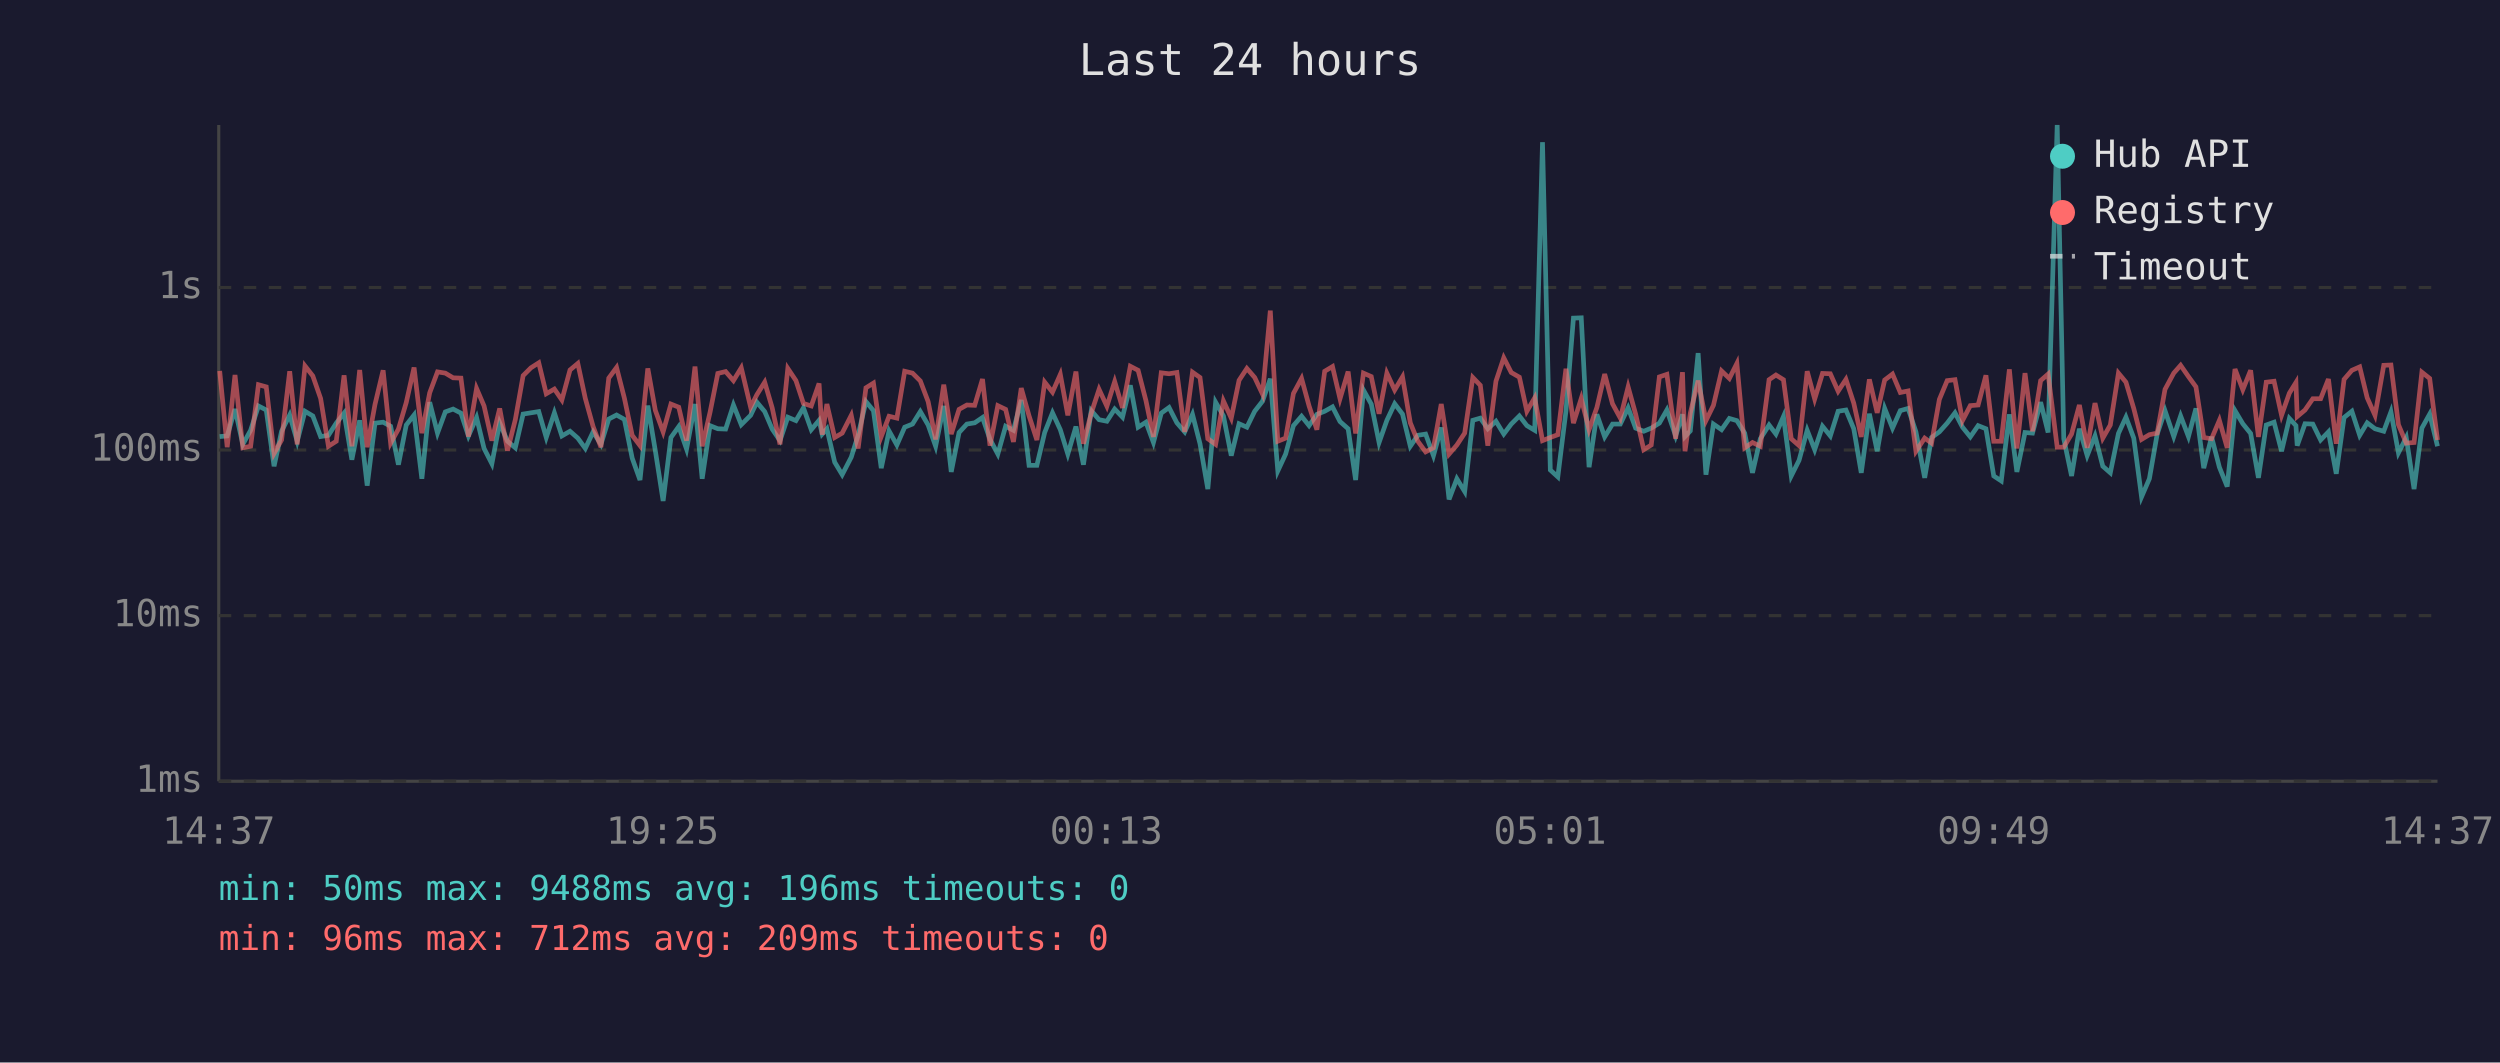
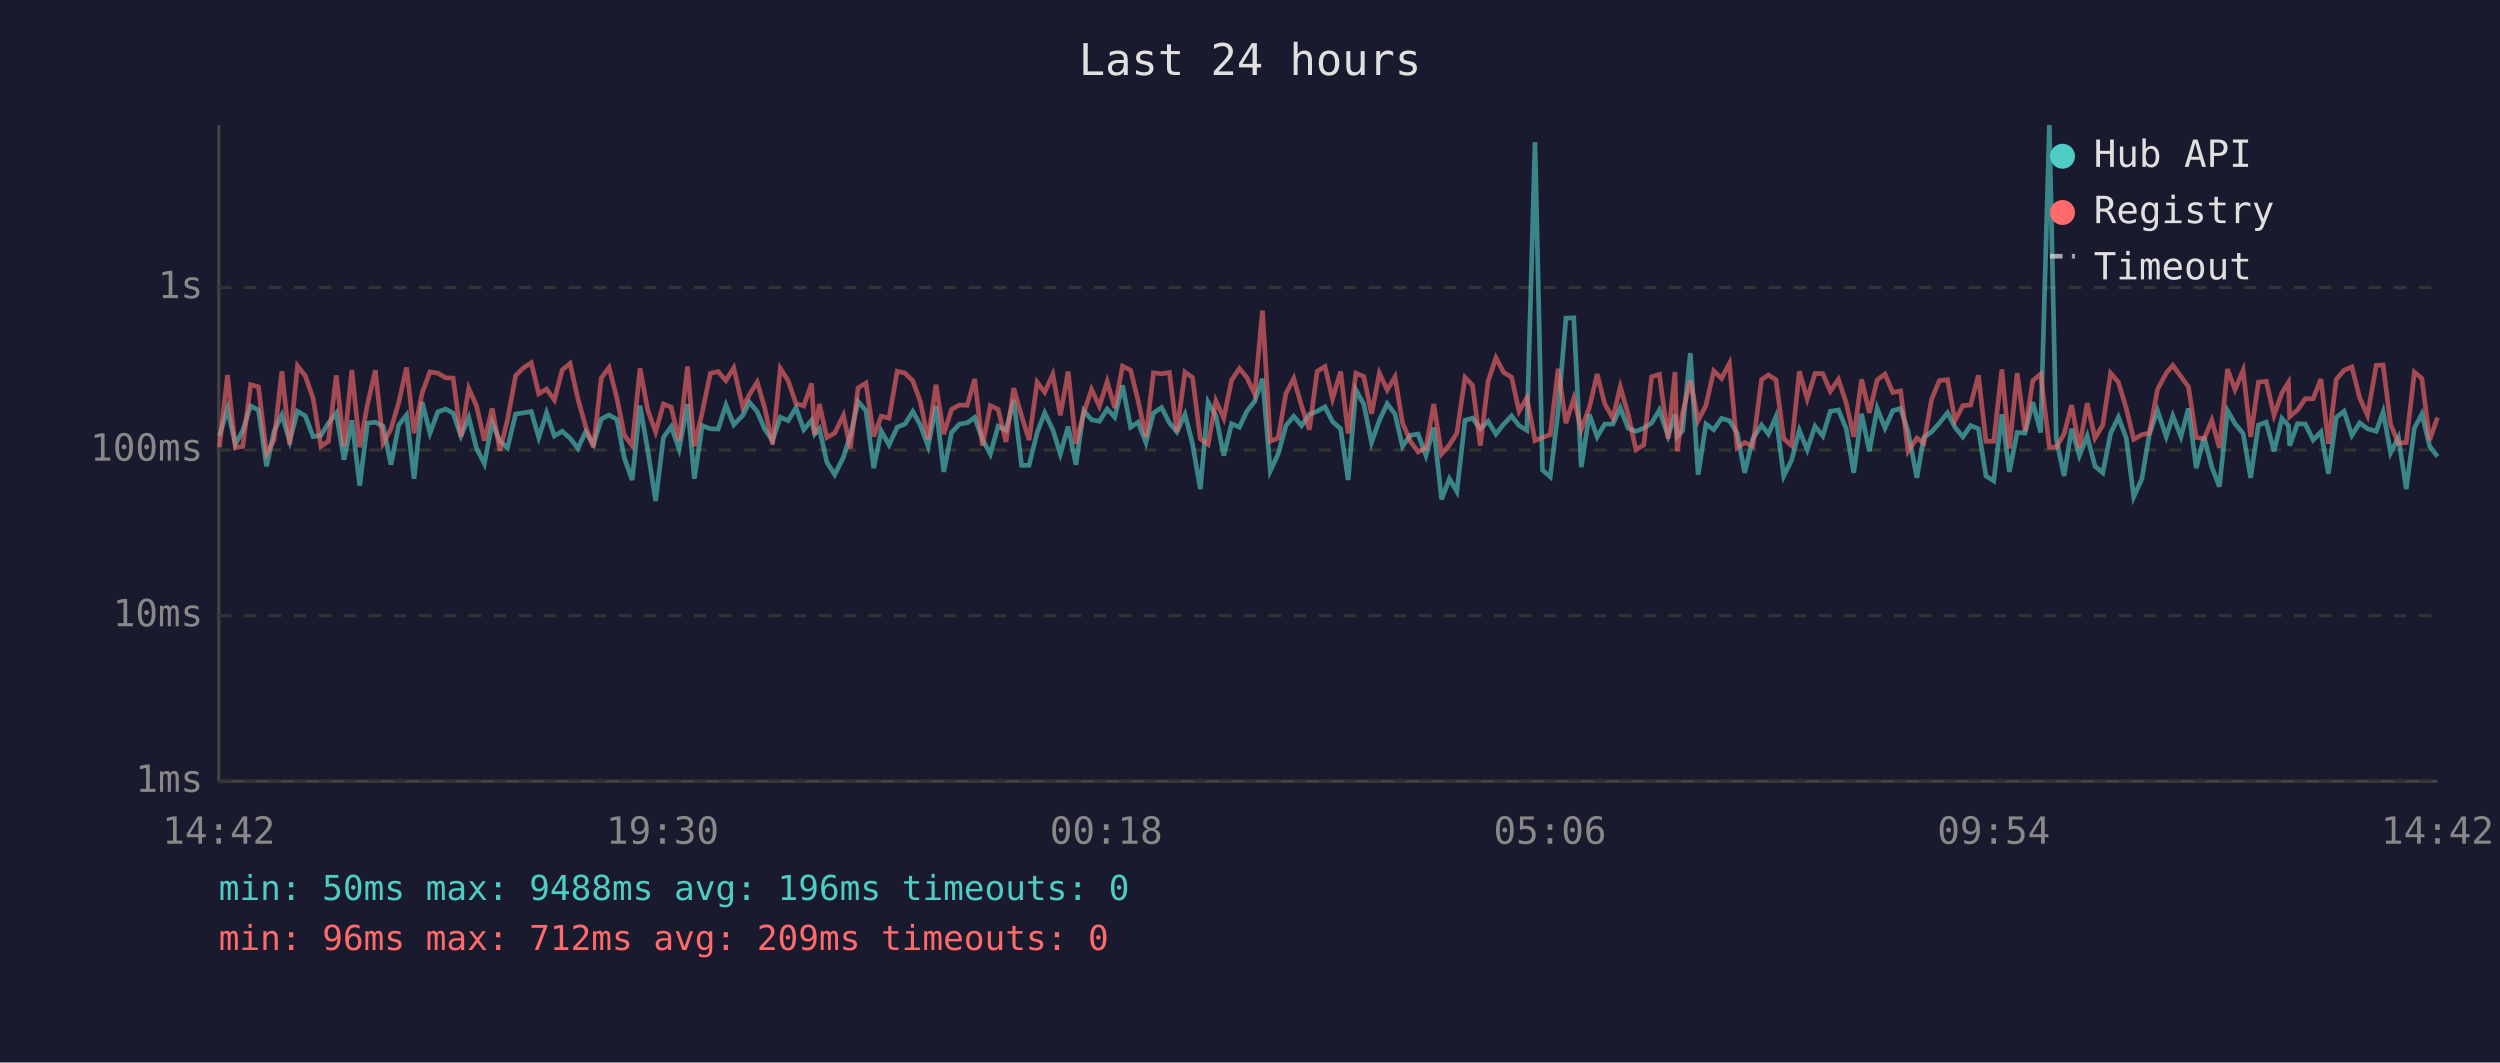
<svg xmlns="http://www.w3.org/2000/svg" viewBox="0 0 800 340" font-family="monospace" font-size="12">
  <rect width="800" height="340" fill="#1a1a2e" />
  <text x="400" y="24" fill="#e0e0e0" font-size="14" text-anchor="middle">Last 24 hours</text>
  <line x1="70" y1="40" x2="70" y2="250" stroke="#444" stroke-width="1" />
  <line x1="70" y1="250" x2="780" y2="250" stroke="#444" stroke-width="1" />
  <line x1="70" y1="250" x2="780" y2="250" stroke="#333" stroke-width="1" stroke-dasharray="4" />
  <text x="65" y="250" fill="#888" text-anchor="end" dominant-baseline="middle">1ms</text>
  <line x1="70" y1="197" x2="780" y2="197" stroke="#333" stroke-width="1" stroke-dasharray="4" />
  <text x="65" y="197" fill="#888" text-anchor="end" dominant-baseline="middle">10ms</text>
  <line x1="70" y1="144" x2="780" y2="144" stroke="#333" stroke-width="1" stroke-dasharray="4" />
  <text x="65" y="144" fill="#888" text-anchor="end" dominant-baseline="middle">100ms</text>
  <line x1="70" y1="92" x2="780" y2="92" stroke="#333" stroke-width="1" stroke-dasharray="4" />
  <text x="65" y="92" fill="#888" text-anchor="end" dominant-baseline="middle">1s</text>
-   <text x="70" y="270" fill="#888" text-anchor="middle">14:37</text>
-   <text x="212" y="270" fill="#888" text-anchor="middle">19:25</text>
-   <text x="354" y="270" fill="#888" text-anchor="middle">00:13</text>
-   <text x="496" y="270" fill="#888" text-anchor="middle">05:01</text>
-   <text x="638" y="270" fill="#888" text-anchor="middle">09:49</text>
-   <text x="780" y="270" fill="#888" text-anchor="middle">14:37</text>
-   <polyline points="70.3,139.7 72.7,139.5 75.2,130.9 77.7,142.2 80.2,137.7 82.7,129.9 85.2,131.2 87.7,149.2 90.1,138.0 92.7,132.8 95.1,141.2 97.6,131.6 100.1,133.1 102.6,139.7 105.1,139.3 107.6,135.4 110.1,132.2 112.6,147.1 115.1,134.5 117.5,155.4 120.0,135.4 122.6,135.1 125.0,136.4 127.5,148.7 130.0,136.0 132.5,132.8 135.0,153.2 137.5,128.7 140.0,138.6 142.5,131.8 145.0,130.9 147.5,132.2 149.9,139.5 152.5,133.6 154.9,143.5 157.4,148.4 159.9,135.3 162.4,141.2 164.9,143.3 167.4,132.5 169.9,132.1 172.4,131.7 174.8,140.0 177.4,132.1 179.8,139.5 182.4,138.0 184.9,140.2 187.3,143.5 189.8,138.2 192.3,142.2 194.8,134.1 197.3,132.8 199.8,134.2 202.3,146.6 204.8,153.6 207.3,129.8 209.7,144.2 212.2,160.3 214.7,140.0 217.2,136.5 219.7,143.7 222.4,129.3 224.7,153.2 227.2,136.2 229.7,137.2 232.2,137.3 234.7,129.6 237.2,135.9 240.2,132.9 242.2,128.7 244.7,131.7 247.1,137.3 249.6,141.0 252.1,133.5 254.7,134.6 257.1,130.5 259.6,137.5 262.1,134.5 263.1,138.9 264.6,137.2 267.1,147.9 269.5,151.9 272.4,146.3 274.6,139.3 277.1,128.5 279.5,131.4 282.0,149.8 284.5,137.9 287.0,142.4 289.5,136.7 292.0,135.7 294.5,131.7 297.0,136.0 299.4,142.8 302.0,129.9 304.4,151.0 306.9,138.4 309.4,135.7 311.9,135.3 314.4,133.6 316.8,140.6 319.3,145.3 321.8,136.4 324.3,137.7 326.8,128.0 329.3,148.9 331.8,148.9 334.3,138.4 336.8,132.1 339.3,137.5 341.7,145.3 344.3,136.5 346.7,148.7 349.2,131.4 351.7,134.3 354.2,134.8 356.7,130.9 359.2,133.5 361.7,123.3 364.2,136.7 366.7,135.1 369.1,141.6 371.6,132.2 374.1,130.4 376.6,135.3 379.1,138.2 381.6,132.6 384.0,142.0 386.5,156.5 389.0,128.7 391.5,133.1 394.0,145.8 396.5,135.6 399.0,136.7 401.5,131.6 404.0,128.4 406.5,121.2 408.9,150.7 411.4,145.3 413.9,136.2 416.5,133.2 418.9,136.2 421.4,132.6 423.9,131.6 426.4,130.2 428.8,134.9 431.4,137.2 433.8,153.6 436.3,124.8 438.8,129.3 441.3,141.6 443.8,134.5 446.3,129.2 448.8,132.5 451.3,142.8 453.7,139.3 456.2,138.9 458.7,145.8 461.2,136.8 463.7,159.8 466.2,153.2 468.7,157.3 471.3,134.5 473.7,133.8 476.1,137.2 478.7,134.8 481.2,138.9 483.6,135.7 486.2,133.1 488.6,136.2 491.1,137.7 493.6,45.5 496.1,150.4 498.5,152.6 501.1,131.6 503.5,101.8 506.0,101.7 508.5,149.5 511.0,132.6 513.5,139.8 516.0,135.7 518.5,135.7 521.0,130.5 523.4,137.0 526.0,138.0 528.4,137.0 531.0,135.4 533.4,131.2 536.2,139.5 538.4,132.6 539.2,139.7 540.9,137.9 543.4,113.0 545.9,151.9 548.3,135.7 550.9,137.5 553.4,133.9 555.8,134.6 558.3,138.6 560.8,151.3 563.3,140.4 566.1,136.0 568.3,138.9 570.7,133.3 573.2,152.3 575.7,147.3 578.3,137.7 580.7,143.9 583.2,136.4 585.7,139.5 588.2,131.6 590.7,131.2 593.2,137.2 595.6,151.3 598.2,132.4 600.7,144.4 603.1,130.7 605.6,137.0 608.1,131.4 610.6,130.7 613.1,138.2 615.9,152.9 618.1,140.0 620.6,138.2 623.1,135.4 625.6,132.1 628.0,136.7 630.5,139.8 633.0,136.2 635.5,137.2 638.0,152.3 640.4,153.9 643.0,132.6 645.4,151.0 648.0,138.4 650.4,138.6 653.0,128.7 655.4,138.4 658.3,40.0 660.4,140.4 662.9,152.3 665.4,137.2 667.9,145.8 670.4,139.5 672.9,149.2 675.3,151.3 677.9,138.7 680.3,133.5 682.8,140.2 685.3,159.0 687.8,153.2 690.3,138.9 692.8,131.4 695.6,139.7 697.8,133.1 700.3,139.7 702.7,130.7 705.2,149.8 707.7,139.8 710.2,149.5 712.7,155.7 715.2,131.4 717.7,135.6 720.2,138.7 722.7,152.9 725.2,136.0 727.7,135.1 730.1,144.4 732.6,133.9 734.7,136.2 735.1,142.6 737.6,135.6 740.1,135.7 742.6,140.8 745.1,138.2 747.6,151.6 750.1,133.6 752.6,131.6 755.1,139.3 757.5,135.3 760.0,137.2 762.8,138.0 765.1,131.8 767.5,144.9 770.0,140.0 772.5,156.5 775.0,137.0 777.5,132.5 780.0,142.8" fill="none" stroke="#4ecdc4" stroke-width="1.5" opacity="0.6" />
-   <polyline points="70.3,118.7 72.7,143.1 75.2,120.0 77.7,143.3 80.2,142.8 82.7,123.1 85.2,123.8 87.7,145.1 90.1,140.8 92.7,118.8 95.1,142.2 97.6,117.1 100.1,120.3 102.6,127.5 105.1,142.8 107.6,141.2 110.1,120.1 112.6,142.8 115.1,118.4 117.5,143.1 120.0,129.4 122.6,118.5 125.0,141.8 127.5,137.3 130.0,128.8 132.5,117.6 135.0,138.6 137.5,125.7 140.0,119.0 142.5,119.4 145.0,120.9 147.5,121.0 149.9,139.7 152.5,124.3 154.9,129.9 157.4,141.0 159.9,130.7 162.4,144.2 164.9,134.3 167.4,120.2 169.9,117.7 172.4,116.1 174.8,126.0 177.4,124.5 179.8,128.0 182.4,118.4 184.9,116.3 187.3,127.5 189.8,136.5 192.3,143.1 194.8,121.0 197.3,117.6 199.8,127.4 202.3,139.3 204.8,142.6 207.3,117.9 209.7,131.3 212.2,138.2 214.7,129.3 217.2,130.3 219.7,141.0 222.4,117.3 224.7,142.8 227.2,132.0 229.7,119.5 232.2,118.9 234.7,121.8 237.2,117.7 240.2,130.3 242.2,126.3 244.7,122.3 247.1,130.5 249.6,142.2 252.1,117.9 254.7,121.8 257.1,129.1 259.6,129.9 262.1,122.7 263.1,139.1 264.6,129.3 267.1,140.0 269.5,138.6 272.4,132.9 274.6,143.5 277.1,124.1 279.5,122.6 282.0,139.7 284.5,133.2 287.0,133.8 289.5,118.8 292.0,119.4 294.5,121.9 297.0,128.5 299.4,140.6 302.0,123.1 304.4,138.9 306.9,131.0 309.4,129.6 311.9,129.7 314.4,121.3 316.8,142.6 319.3,129.8 321.8,131.0 324.3,141.4 326.8,124.2 329.3,133.1 331.8,140.8 334.3,122.3 336.8,125.5 339.3,119.8 341.7,132.9 344.3,118.9 346.7,142.0 349.2,132.2 351.7,124.6 354.2,130.0 356.7,122.1 359.2,130.5 361.7,117.2 364.2,118.5 366.7,128.2 369.1,139.8 371.6,119.3 374.1,119.6 376.6,119.2 379.1,138.2 381.6,119.1 384.0,120.8 386.5,140.4 389.0,142.2 391.5,128.3 394.0,133.8 396.5,121.7 399.0,117.9 401.5,120.8 404.0,126.1 406.5,99.4 408.9,141.2 411.4,140.2 413.9,125.9 416.5,121.1 418.9,129.9 421.4,137.5 423.9,118.8 426.4,117.3 428.8,127.6 431.4,118.9 433.8,138.7 436.3,119.4 438.8,120.5 441.3,132.4 443.8,119.4 446.3,124.8 448.8,120.6 451.3,135.3 453.7,141.2 456.2,144.6 458.7,143.3 461.2,129.3 463.7,145.3 466.2,142.4 468.7,138.6 471.3,120.8 473.7,123.3 476.1,142.6 478.7,122.0 481.2,114.5 483.6,119.2 486.2,120.7 488.6,131.6 491.1,127.3 493.6,141.0 496.1,140.0 498.5,139.1 501.1,118.0 503.5,135.4 506.0,127.5 508.5,137.5 511.0,130.4 513.5,119.7 516.0,129.2 518.5,133.8 521.0,123.8 523.4,132.5 526.0,143.9 528.4,142.4 531.0,120.6 533.4,119.8 536.2,140.4 538.4,119.1 539.2,144.4 540.9,132.2 543.4,121.8 545.9,134.6 548.3,129.7 550.9,118.7 553.4,121.1 555.8,116.3 558.3,143.3 560.8,141.6 563.3,142.8 566.1,121.5 568.3,120.0 570.7,121.5 573.2,140.4 575.7,142.6 578.3,118.8 580.7,127.7 583.2,119.5 585.7,119.6 588.2,125.2 590.7,121.4 593.2,129.0 595.6,139.8 598.2,121.4 600.7,132.1 603.1,121.6 605.6,119.7 608.1,125.6 610.6,125.1 613.1,144.4 615.9,140.2 618.1,141.8 620.6,127.8 623.1,121.8 625.6,121.5 628.0,134.6 630.5,129.8 633.0,129.6 635.5,120.1 638.0,141.2 640.4,141.2 643.0,118.2 645.4,143.5 648.0,119.4 650.4,138.0 653.0,121.8 655.4,119.7 658.3,143.1 660.4,143.1 662.9,138.9 665.4,129.6 667.9,143.3 670.4,129.0 672.9,140.2 675.3,136.0 677.9,119.4 680.3,122.3 682.8,130.7 685.3,140.6 687.8,139.1 690.3,138.6 692.8,124.6 695.6,119.4 697.8,116.9 700.3,120.5 702.7,123.8 705.2,140.0 707.7,140.4 710.2,134.5 712.7,143.3 715.2,118.1 717.7,124.7 720.2,118.5 722.7,139.8 725.2,122.3 727.7,122.0 730.1,132.9 732.6,125.8 734.7,122.4 735.1,133.3 737.6,131.2 740.1,127.6 742.6,127.6 745.1,121.3 747.6,142.0 750.1,121.4 752.6,118.5 755.1,117.4 757.5,127.3 760.0,132.9 762.8,116.9 765.1,116.8 767.5,135.9 770.0,141.8 772.5,141.6 775.0,119.1 777.5,121.1 780.0,140.8" fill="none" stroke="#ff6b6b" stroke-width="1.5" opacity="0.6" />
+   <text x="70" y="270" fill="#888" text-anchor="middle">14:42</text>
+   <text x="212" y="270" fill="#888" text-anchor="middle">19:30</text>
+   <text x="354" y="270" fill="#888" text-anchor="middle">00:18</text>
+   <text x="496" y="270" fill="#888" text-anchor="middle">05:06</text>
+   <text x="638" y="270" fill="#888" text-anchor="middle">09:54</text>
+   <text x="780" y="270" fill="#888" text-anchor="middle">14:42</text>
+   <polyline points="70.2,139.5 72.8,130.9 75.3,142.2 77.7,137.7 80.2,129.9 82.7,131.2 85.3,149.2 87.7,138.0 90.2,132.8 92.7,141.2 95.2,131.6 97.7,133.1 100.2,139.7 102.7,139.3 105.1,135.4 107.6,132.2 110.1,147.1 112.6,134.5 115.1,155.4 117.6,135.4 120.1,135.1 122.6,136.4 125.1,148.7 127.6,136.0 130.1,132.8 132.5,153.2 135.1,128.7 137.6,138.6 140.1,131.8 142.6,130.9 145.0,132.2 147.5,139.5 150.0,133.6 152.5,143.5 155.0,148.4 157.5,135.3 160.0,141.2 162.4,143.3 165.0,132.5 167.5,132.1 170.0,131.7 172.4,140.0 174.9,132.1 177.4,139.5 179.9,138.0 182.4,140.2 184.9,143.5 187.4,138.2 189.9,142.2 192.4,134.1 194.9,132.8 197.4,134.2 199.8,146.6 202.3,153.6 204.8,129.8 207.3,144.2 209.8,160.3 212.3,140.0 214.8,136.5 217.3,143.7 220.0,129.3 222.2,153.2 224.7,136.2 227.3,137.2 229.8,137.3 232.3,129.6 234.8,135.9 237.7,132.9 239.8,128.7 242.3,131.7 244.7,137.3 247.2,141.0 249.7,133.5 252.2,134.6 254.7,130.5 257.2,137.5 259.7,134.5 260.7,138.9 262.2,137.2 264.6,147.9 267.1,151.9 269.9,146.3 272.1,139.3 274.6,128.5 277.1,131.4 279.6,149.8 282.0,137.9 284.5,142.4 287.1,136.7 289.6,135.7 292.1,131.7 294.5,136.0 297.0,142.8 299.5,129.9 302.0,151.0 304.5,138.4 307.0,135.7 309.5,135.3 311.9,133.6 314.4,140.6 316.9,145.3 319.4,136.4 321.9,137.7 324.4,128.0 326.9,148.9 329.3,148.9 331.9,138.4 334.3,132.1 336.9,137.5 339.3,145.3 341.8,136.5 344.3,148.7 346.8,131.4 349.3,134.3 351.8,134.8 354.3,130.9 356.7,133.5 359.2,123.3 361.8,136.7 364.2,135.1 366.7,141.6 369.1,132.2 371.7,130.4 374.2,135.3 376.6,138.2 379.2,132.6 381.6,142.0 384.1,156.5 386.6,128.7 389.1,133.1 391.6,145.8 394.1,135.6 396.6,136.7 399.0,131.6 401.5,128.4 404.0,121.2 406.5,150.7 409.0,145.3 411.5,136.2 414.0,133.2 416.5,136.2 419.0,132.6 421.5,131.6 424.0,130.2 426.4,134.9 429.0,137.2 431.4,153.6 433.9,124.8 436.4,129.3 438.9,141.6 441.4,134.5 443.9,129.2 446.4,132.5 448.8,142.8 451.3,139.3 453.8,138.9 456.3,145.8 458.8,136.8 461.3,159.8 463.8,153.2 466.2,157.3 468.8,134.5 471.2,133.8 473.7,137.2 476.2,134.8 478.7,138.9 481.2,135.7 483.7,133.1 486.1,136.2 488.6,137.7 491.2,45.5 493.6,150.4 496.1,152.6 498.6,131.6 501.1,101.8 503.6,101.7 506.0,149.5 508.6,132.6 511.1,139.8 513.5,135.7 516.1,135.7 518.5,130.5 521.0,137.0 523.5,138.0 526.0,137.0 528.5,135.4 531.0,131.2 533.8,139.5 536.0,132.6 536.7,139.7 538.4,137.9 540.9,113.0 543.4,151.9 545.9,135.7 548.4,137.5 550.9,133.9 553.4,134.6 555.9,138.6 558.3,151.3 560.9,140.4 563.7,136.0 565.9,138.9 568.3,133.3 570.8,152.3 573.3,147.3 575.8,137.7 578.3,143.9 580.8,136.4 583.3,139.5 585.7,131.6 588.3,131.2 590.8,137.2 593.2,151.3 595.7,132.4 598.2,144.4 600.7,130.7 603.2,137.0 605.7,131.4 608.2,130.7 610.6,138.2 613.4,152.9 615.6,140.0 618.1,138.2 620.6,135.4 623.2,132.1 625.6,136.7 628.1,139.8 630.6,136.2 633.1,137.2 635.5,152.3 638.0,153.9 640.6,132.6 643.0,151.0 645.5,138.4 648.0,138.6 650.5,128.7 653.0,138.4 655.8,40.0 658.0,140.4 660.5,152.3 662.9,137.2 665.4,145.8 667.9,139.5 670.4,149.2 672.9,151.3 675.4,138.7 677.9,133.5 680.4,140.2 682.8,159.0 685.4,153.2 687.8,138.9 690.4,131.4 693.2,139.7 695.3,133.1 697.9,139.7 700.3,130.7 702.8,149.8 705.3,139.8 707.8,149.5 710.2,155.7 712.8,131.4 715.2,135.6 717.8,138.7 720.2,152.9 722.7,136.0 725.2,135.1 727.7,144.4 730.2,133.9 732.3,136.2 732.7,142.6 735.2,135.6 737.7,135.7 740.2,140.8 742.7,138.2 745.1,151.6 747.6,133.6 750.1,131.6 752.6,139.3 755.1,135.3 757.6,137.2 760.4,138.0 762.6,131.8 765.0,144.9 767.5,140.0 770.0,156.5 772.6,137.0 775.0,132.5 777.5,142.8 780.0,146.1" fill="none" stroke="#4ecdc4" stroke-width="1.5" opacity="0.6" />
+   <polyline points="70.2,143.1 72.8,120.0 75.3,143.3 77.7,142.8 80.2,123.1 82.7,123.8 85.3,145.1 87.7,140.8 90.2,118.8 92.7,142.2 95.2,117.1 97.7,120.3 100.2,127.5 102.7,142.8 105.1,141.2 107.6,120.1 110.1,142.8 112.6,118.4 115.1,143.1 117.6,129.4 120.1,118.5 122.6,141.8 125.1,137.3 127.6,128.8 130.1,117.6 132.5,138.6 135.1,125.7 137.6,119.0 140.1,119.4 142.6,120.9 145.0,121.0 147.5,139.7 150.0,124.3 152.5,129.9 155.0,141.0 157.5,130.7 160.0,144.2 162.4,134.3 165.0,120.2 167.5,117.7 170.0,116.1 172.4,126.0 174.9,124.5 177.4,128.0 179.9,118.4 182.4,116.3 184.9,127.5 187.4,136.5 189.9,143.1 192.4,121.0 194.9,117.6 197.4,127.4 199.8,139.3 202.3,142.6 204.8,117.9 207.3,131.3 209.8,138.2 212.3,129.3 214.8,130.3 217.3,141.0 220.0,117.3 222.2,142.8 224.7,132.0 227.3,119.5 229.8,118.9 232.3,121.8 234.8,117.7 237.7,130.3 239.8,126.3 242.3,122.3 244.7,130.5 247.2,142.2 249.7,117.9 252.2,121.8 254.7,129.1 257.2,129.9 259.7,122.7 260.7,139.1 262.2,129.3 264.6,140.0 267.1,138.6 269.9,132.9 272.1,143.5 274.6,124.1 277.1,122.6 279.6,139.7 282.0,133.2 284.5,133.8 287.1,118.8 289.6,119.4 292.1,121.9 294.5,128.5 297.0,140.6 299.5,123.1 302.0,138.9 304.5,131.0 307.0,129.6 309.5,129.7 311.9,121.3 314.4,142.6 316.9,129.8 319.4,131.0 321.9,141.4 324.4,124.2 326.9,133.1 329.3,140.8 331.9,122.3 334.3,125.5 336.9,119.8 339.3,132.9 341.8,118.9 344.3,142.0 346.8,132.2 349.3,124.6 351.8,130.0 354.3,122.1 356.7,130.5 359.2,117.2 361.8,118.5 364.2,128.2 366.7,139.8 369.1,119.3 371.7,119.6 374.2,119.2 376.6,138.2 379.2,119.1 381.6,120.8 384.1,140.4 386.6,142.2 389.1,128.3 391.6,133.8 394.1,121.7 396.6,117.9 399.0,120.8 401.5,126.1 404.0,99.4 406.5,141.2 409.0,140.2 411.5,125.9 414.0,121.1 416.5,129.9 419.0,137.5 421.5,118.8 424.0,117.3 426.4,127.6 429.0,118.9 431.4,138.7 433.9,119.4 436.4,120.5 438.9,132.4 441.4,119.4 443.9,124.8 446.4,120.6 448.8,135.3 451.3,141.2 453.8,144.6 456.3,143.3 458.8,129.3 461.3,145.3 463.8,142.4 466.2,138.6 468.8,120.8 471.2,123.3 473.7,142.6 476.2,122.0 478.7,114.5 481.2,119.2 483.7,120.7 486.1,131.6 488.6,127.3 491.2,141.0 493.6,140.0 496.1,139.1 498.6,118.0 501.1,135.4 503.6,127.5 506.0,137.5 508.6,130.4 511.1,119.7 513.5,129.2 516.1,133.8 518.5,123.8 521.0,132.5 523.5,143.9 526.0,142.4 528.5,120.6 531.0,119.8 533.8,140.4 536.0,119.1 536.7,144.4 538.4,132.2 540.9,121.8 543.4,134.6 545.9,129.7 548.4,118.7 550.9,121.1 553.4,116.3 555.9,143.3 558.3,141.6 560.9,142.8 563.7,121.5 565.9,120.0 568.3,121.5 570.8,140.4 573.3,142.6 575.8,118.8 578.3,127.7 580.8,119.5 583.3,119.6 585.7,125.2 588.3,121.4 590.8,129.0 593.2,139.8 595.7,121.4 598.2,132.1 600.7,121.6 603.2,119.7 605.7,125.6 608.2,125.1 610.6,144.4 613.4,140.2 615.6,141.8 618.1,127.8 620.6,121.8 623.2,121.5 625.6,134.6 628.1,129.8 630.6,129.6 633.1,120.1 635.5,141.2 638.0,141.2 640.6,118.2 643.0,143.5 645.5,119.4 648.0,138.0 650.5,121.8 653.0,119.7 655.8,143.1 658.0,143.1 660.5,138.9 662.9,129.6 665.4,143.3 667.9,129.0 670.4,140.2 672.9,136.0 675.4,119.4 677.9,122.3 680.4,130.7 682.8,140.6 685.4,139.1 687.8,138.6 690.4,124.6 693.2,119.4 695.3,116.9 697.9,120.5 700.3,123.8 702.8,140.0 705.3,140.4 707.8,134.5 710.2,143.3 712.8,118.1 715.2,124.7 717.8,118.5 720.2,139.8 722.7,122.3 725.2,122.0 727.7,132.9 730.2,125.8 732.3,122.4 732.7,133.3 735.2,131.2 737.7,127.6 740.2,127.6 742.7,121.3 745.1,142.0 747.6,121.4 750.1,118.5 752.6,117.4 755.1,127.3 757.6,132.9 760.4,116.9 762.6,116.8 765.0,135.9 767.5,141.8 770.0,141.6 772.6,119.1 775.0,121.1 777.5,140.8 780.0,133.6" fill="none" stroke="#ff6b6b" stroke-width="1.5" opacity="0.6" />
  <circle cx="660" cy="50" r="4" fill="#4ecdc4" />
  <text x="670" y="50" fill="#e0e0e0" dominant-baseline="middle">Hub API</text>
  <circle cx="660" cy="68" r="4" fill="#ff6b6b" />
  <text x="670" y="68" fill="#e0e0e0" dominant-baseline="middle">Registry</text>
  <line x1="656" y1="82" x2="664" y2="82" stroke="#e0e0e0" stroke-width="1.5" stroke-dasharray="4,3" opacity="0.7" />
  <text x="670" y="86" fill="#e0e0e0" dominant-baseline="middle">Timeout</text>
  <text x="70" y="288" fill="#4ecdc4" font-size="11">min: 50ms  max: 9488ms  avg: 196ms  timeouts: 0</text>
  <text x="70" y="304" fill="#ff6b6b" font-size="11">min: 96ms  max: 712ms  avg: 209ms  timeouts: 0</text>
</svg>
